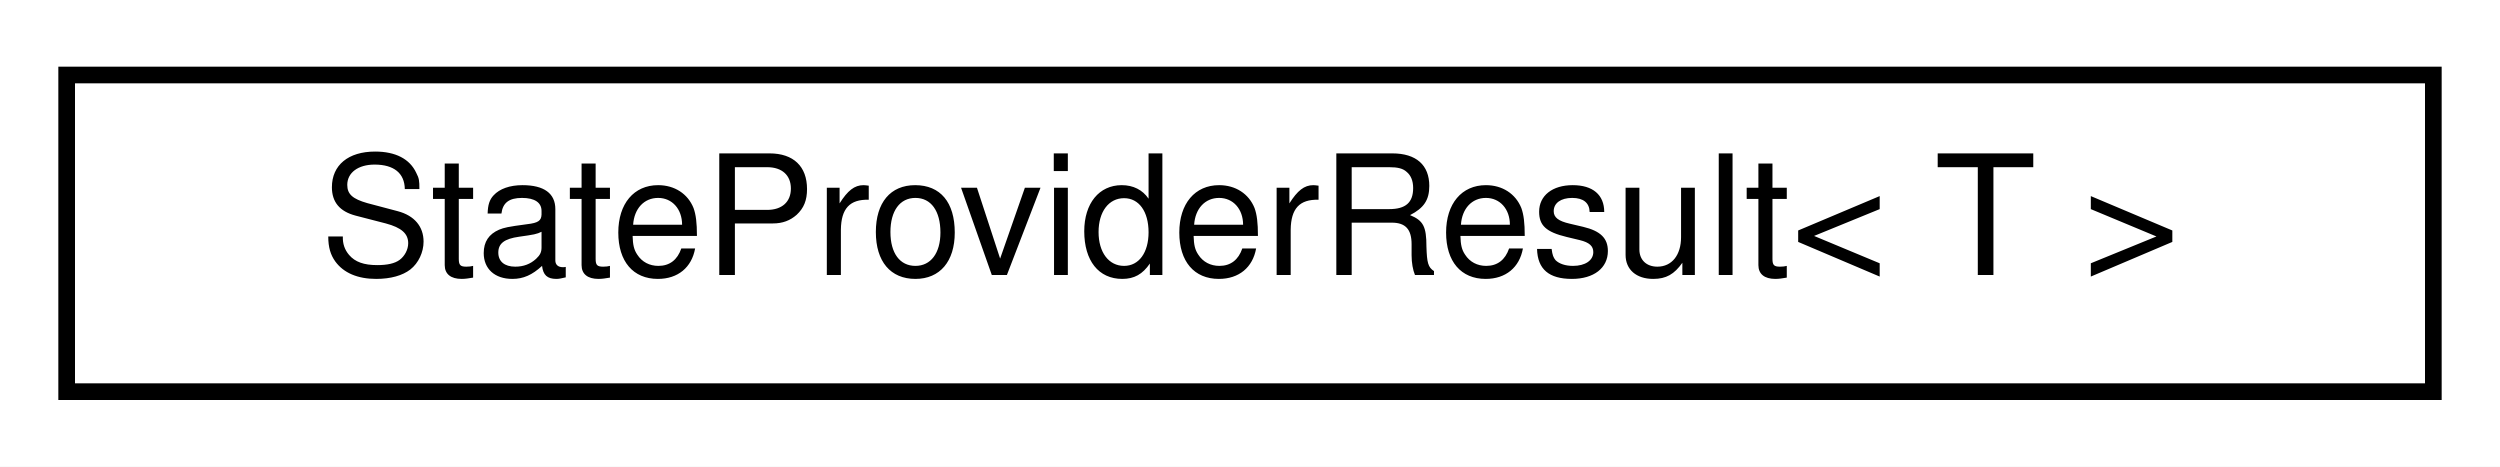
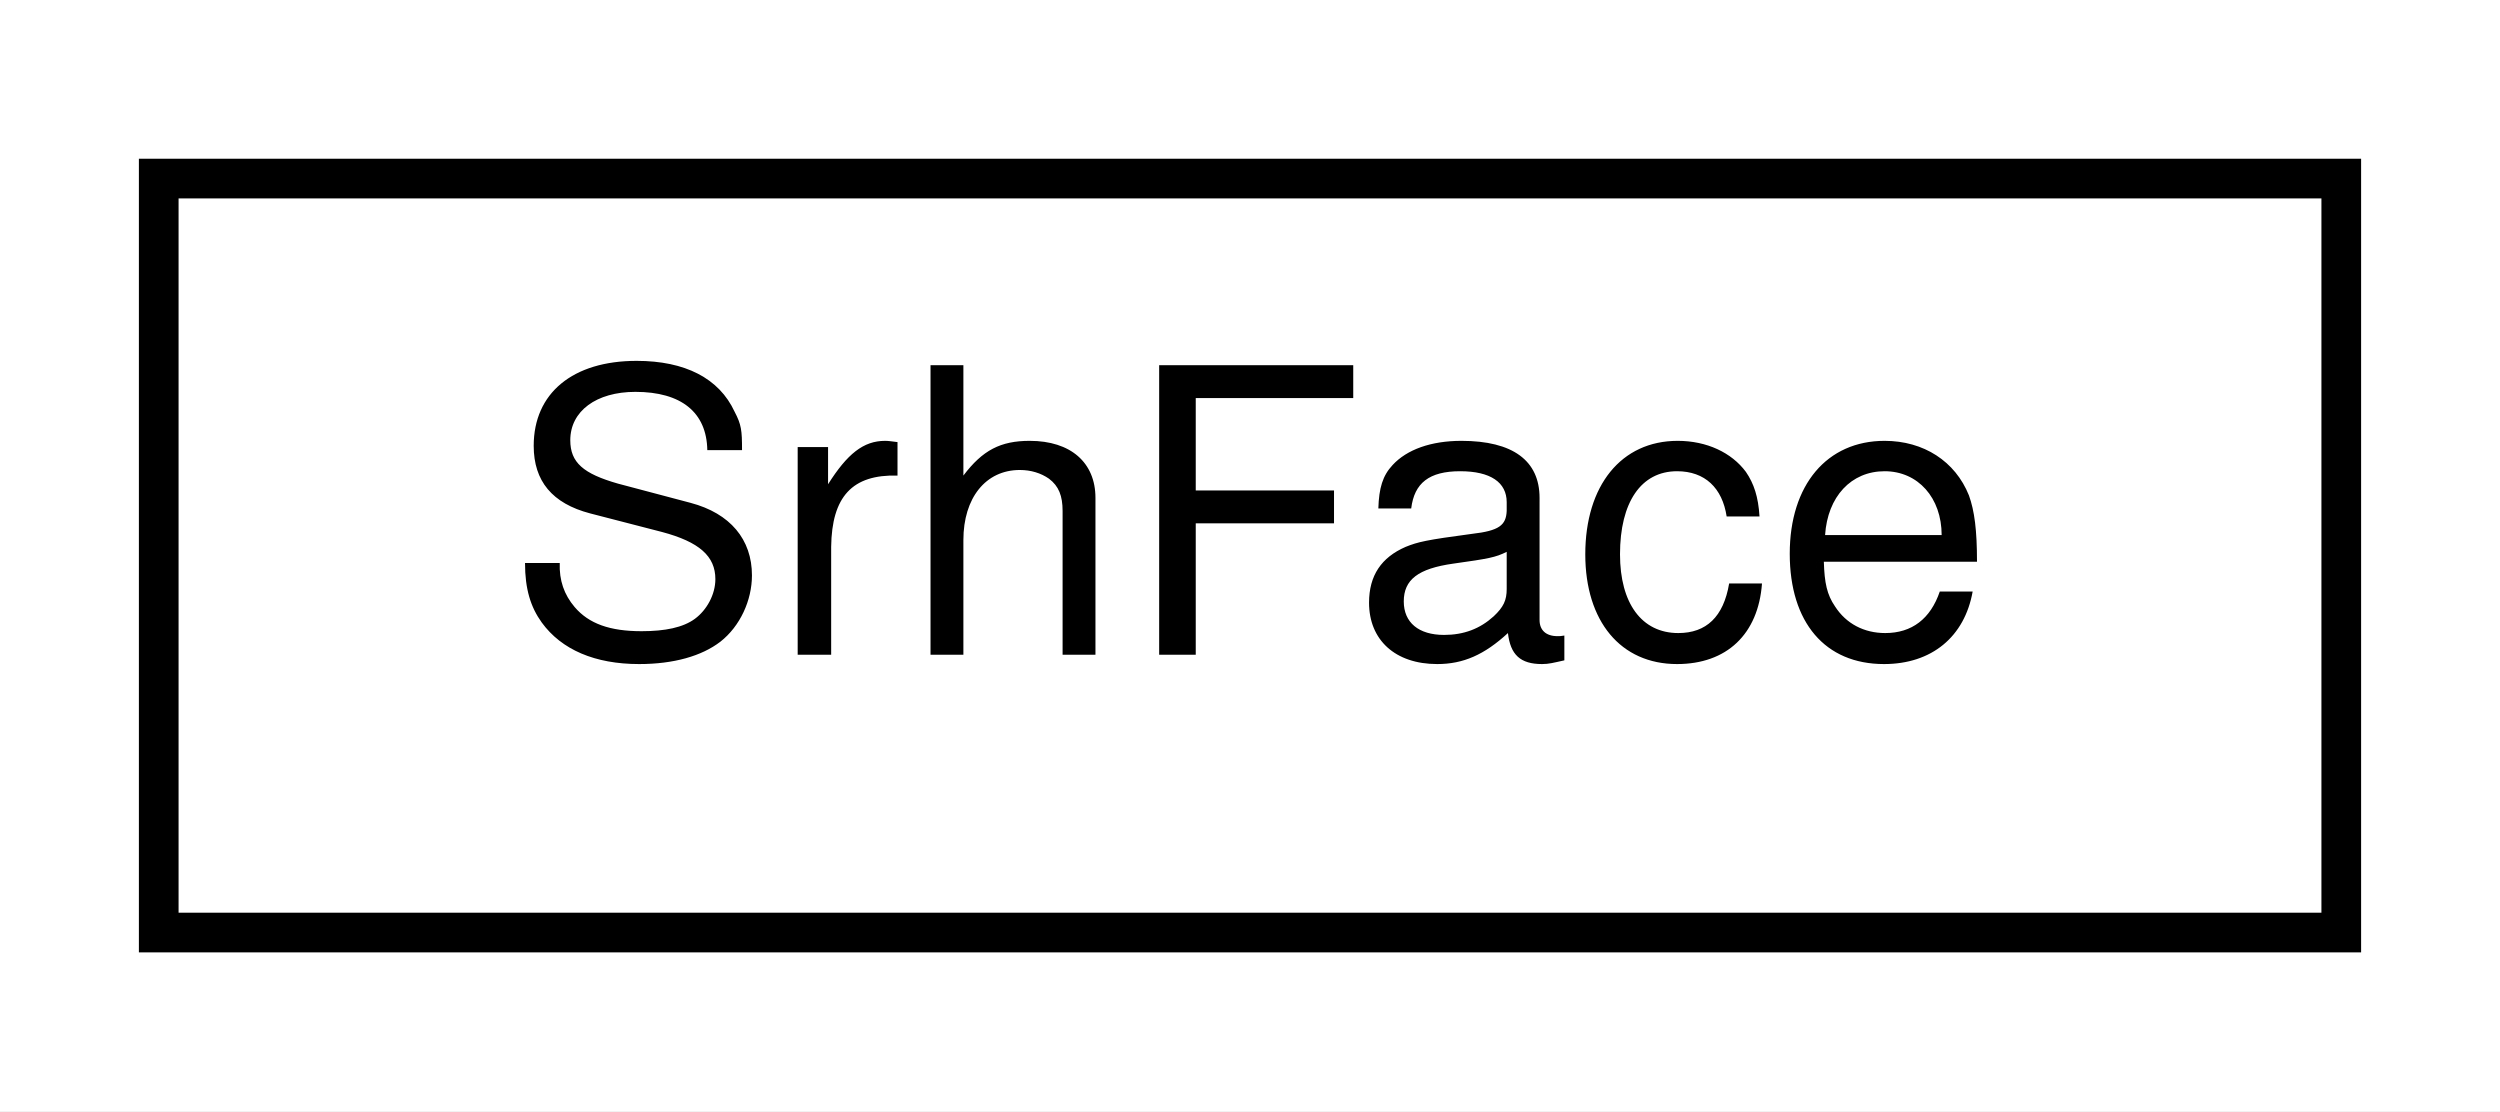
- <svg xmlns="http://www.w3.org/2000/svg" xmlns:xlink="http://www.w3.org/1999/xlink" width="150pt" height="28pt" viewBox="0.00 0.00 150.00 28.00">
+ <svg xmlns="http://www.w3.org/2000/svg" xmlns:xlink="http://www.w3.org/1999/xlink" width="63pt" height="28pt" viewBox="0.00 0.00 63.00 28.00">
  <g id="graph0" class="graph" transform="scale(1 1) rotate(0) translate(4 24)">
-     <polygon fill="white" stroke="transparent" points="-4,4 -4,-24 146,-24 146,4 -4,4" />
+     <polygon fill="white" stroke="transparent" points="-4,4 -4,-24 59,-24 59,4 -4,4" />
    <g id="node1" class="node">
      <g id="a_node1">
-         <a xlink:href="structmaliput_1_1api_1_1rules_1_1_state_provider_result.html" target="_top" xlink:title="The state returned by a state provider.">
-           <polygon fill="white" stroke="black" points="0,-0.5 0,-19.5 142,-19.5 142,-0.5 0,-0.5" />
-           <text text-anchor="middle" x="71" y="-7.5" font-family="Helvetica,sans-Serif" font-size="10.00">StateProviderResult&lt; T &gt;</text>
+         <a xlink:href="classmaliput_1_1utility_1_1mesh_1_1_srh_face.html" target="_top" xlink:title="A Lane-frame face: a sequence of vertices expressed in the (s,r,h) coordinates of an api::Lane (which...">
+           <polygon fill="white" stroke="black" points="0,-0.5 0,-19.5 55,-19.5 55,-0.5 0,-0.5" />
+           <text text-anchor="middle" x="27.5" y="-7.5" font-family="Helvetica,sans-Serif" font-size="10.00">SrhFace</text>
        </a>
      </g>
    </g>
  </g>
</svg>
